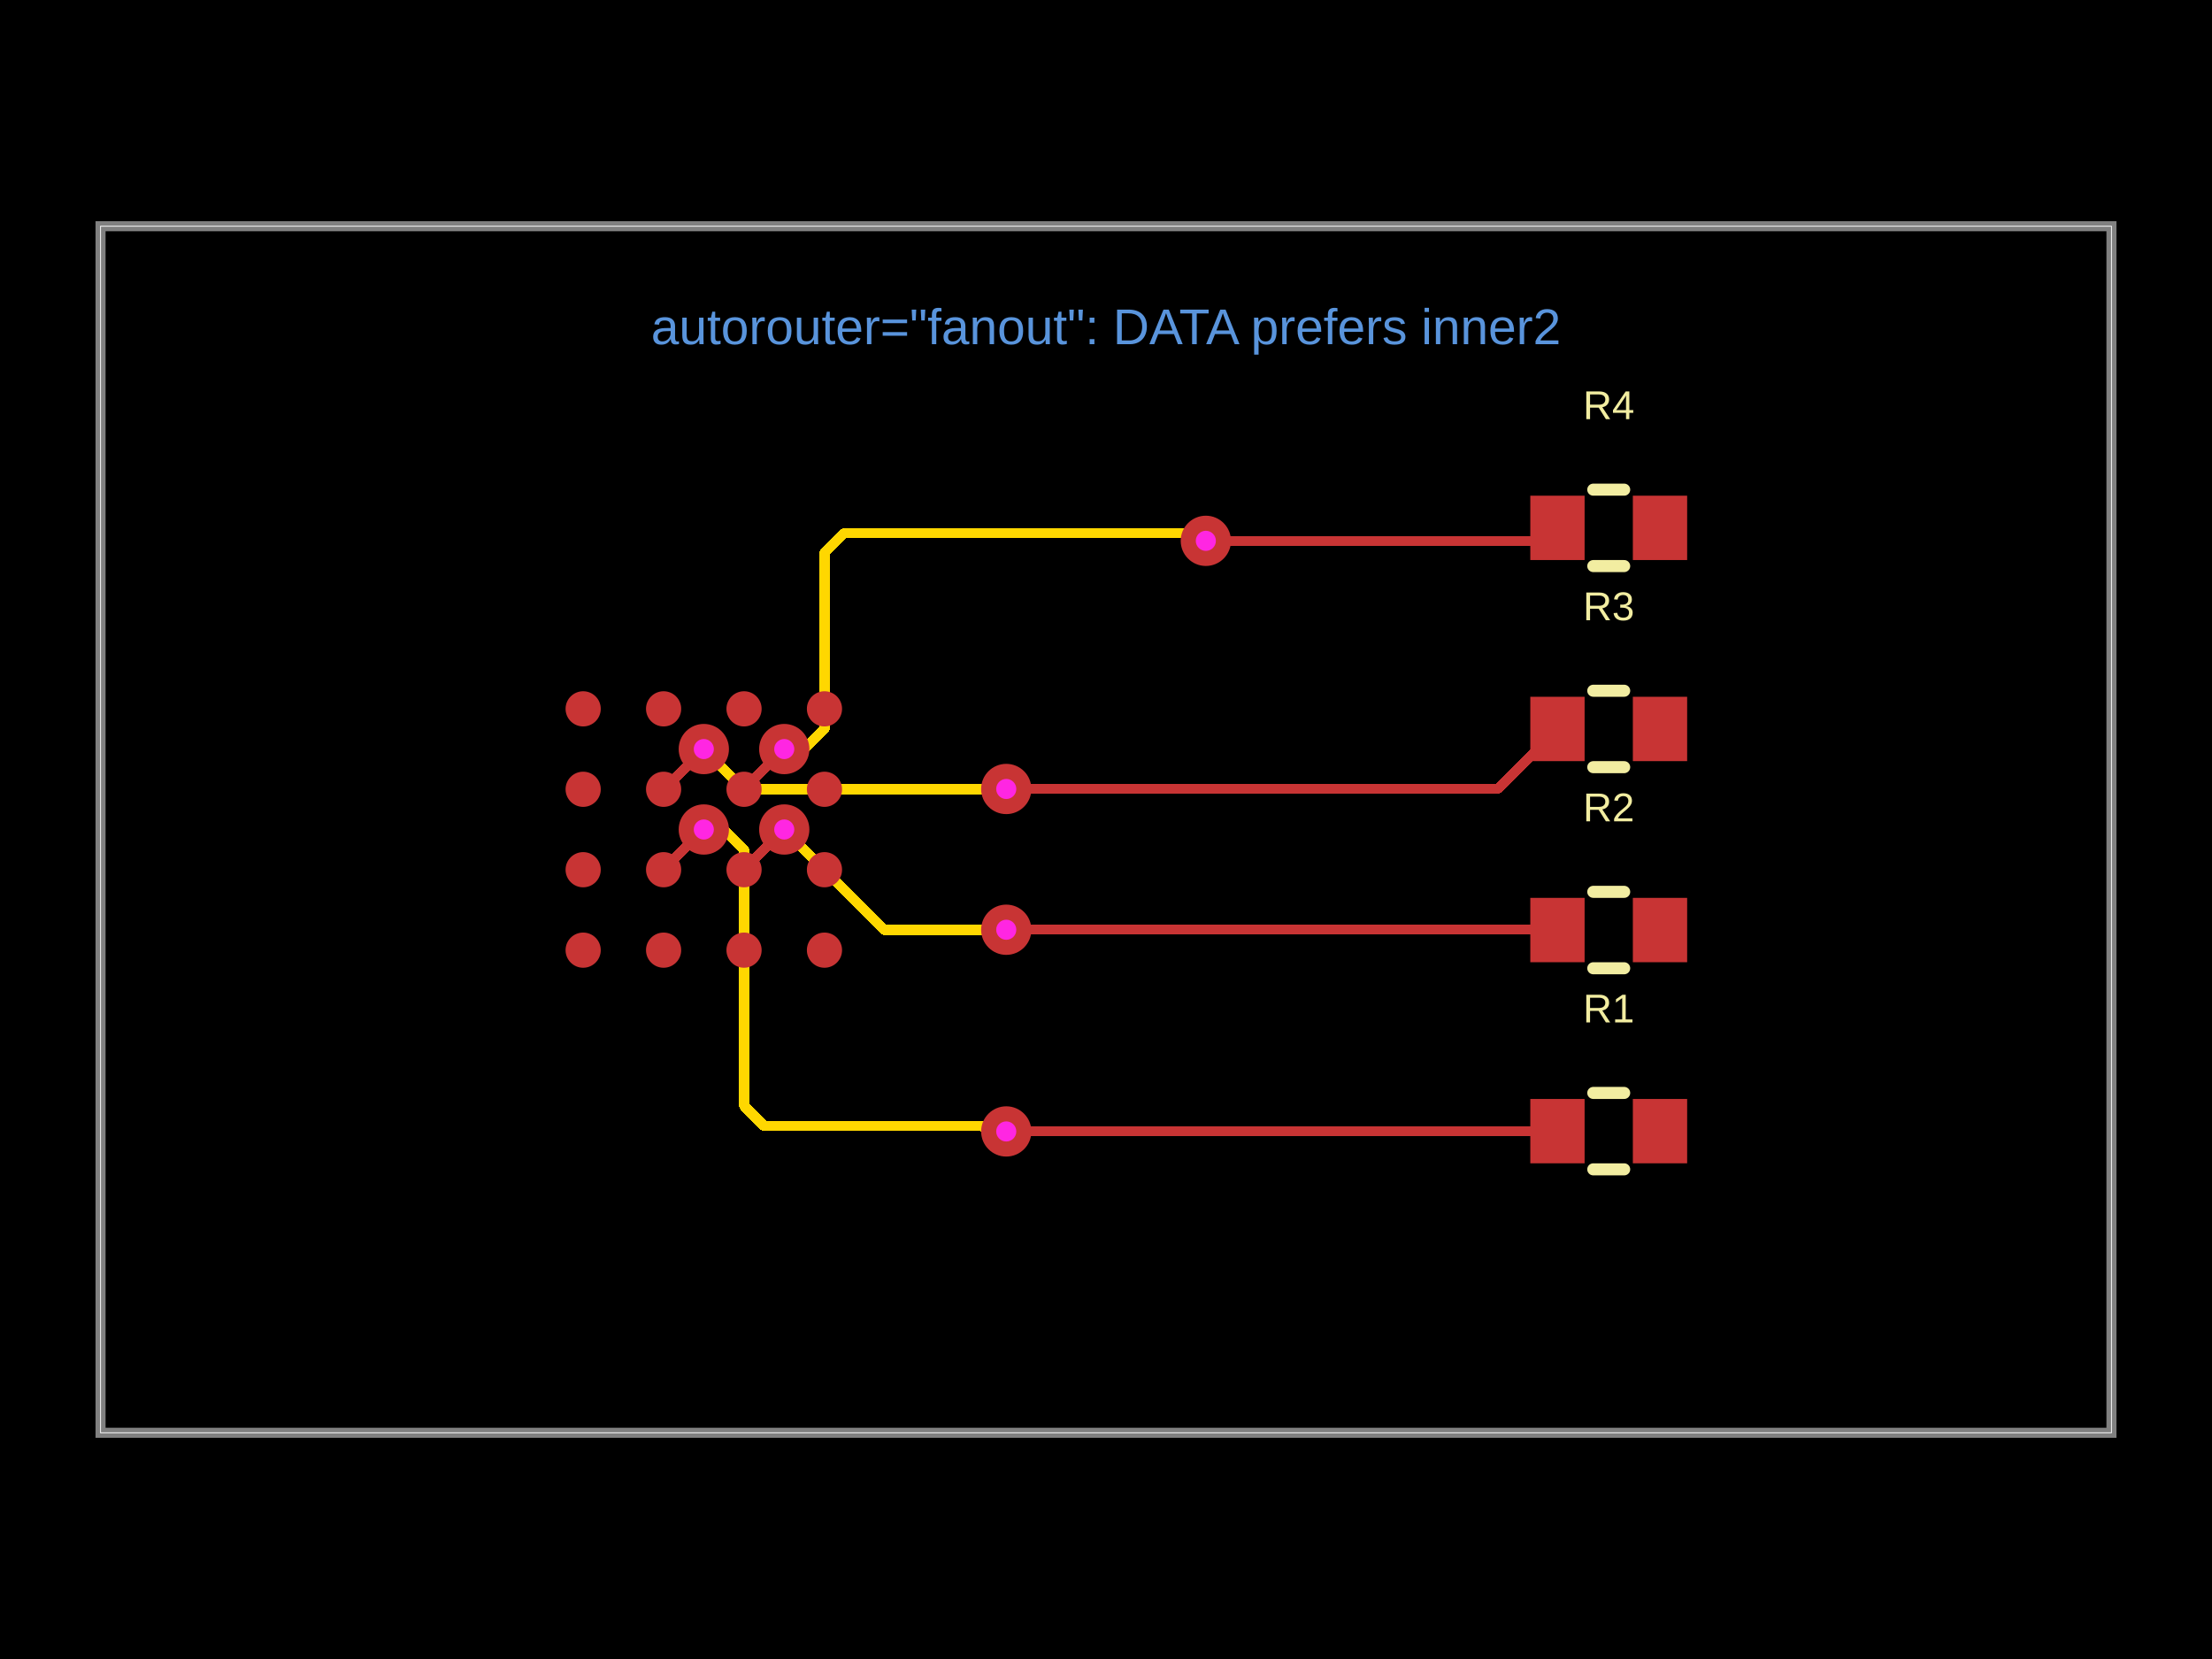
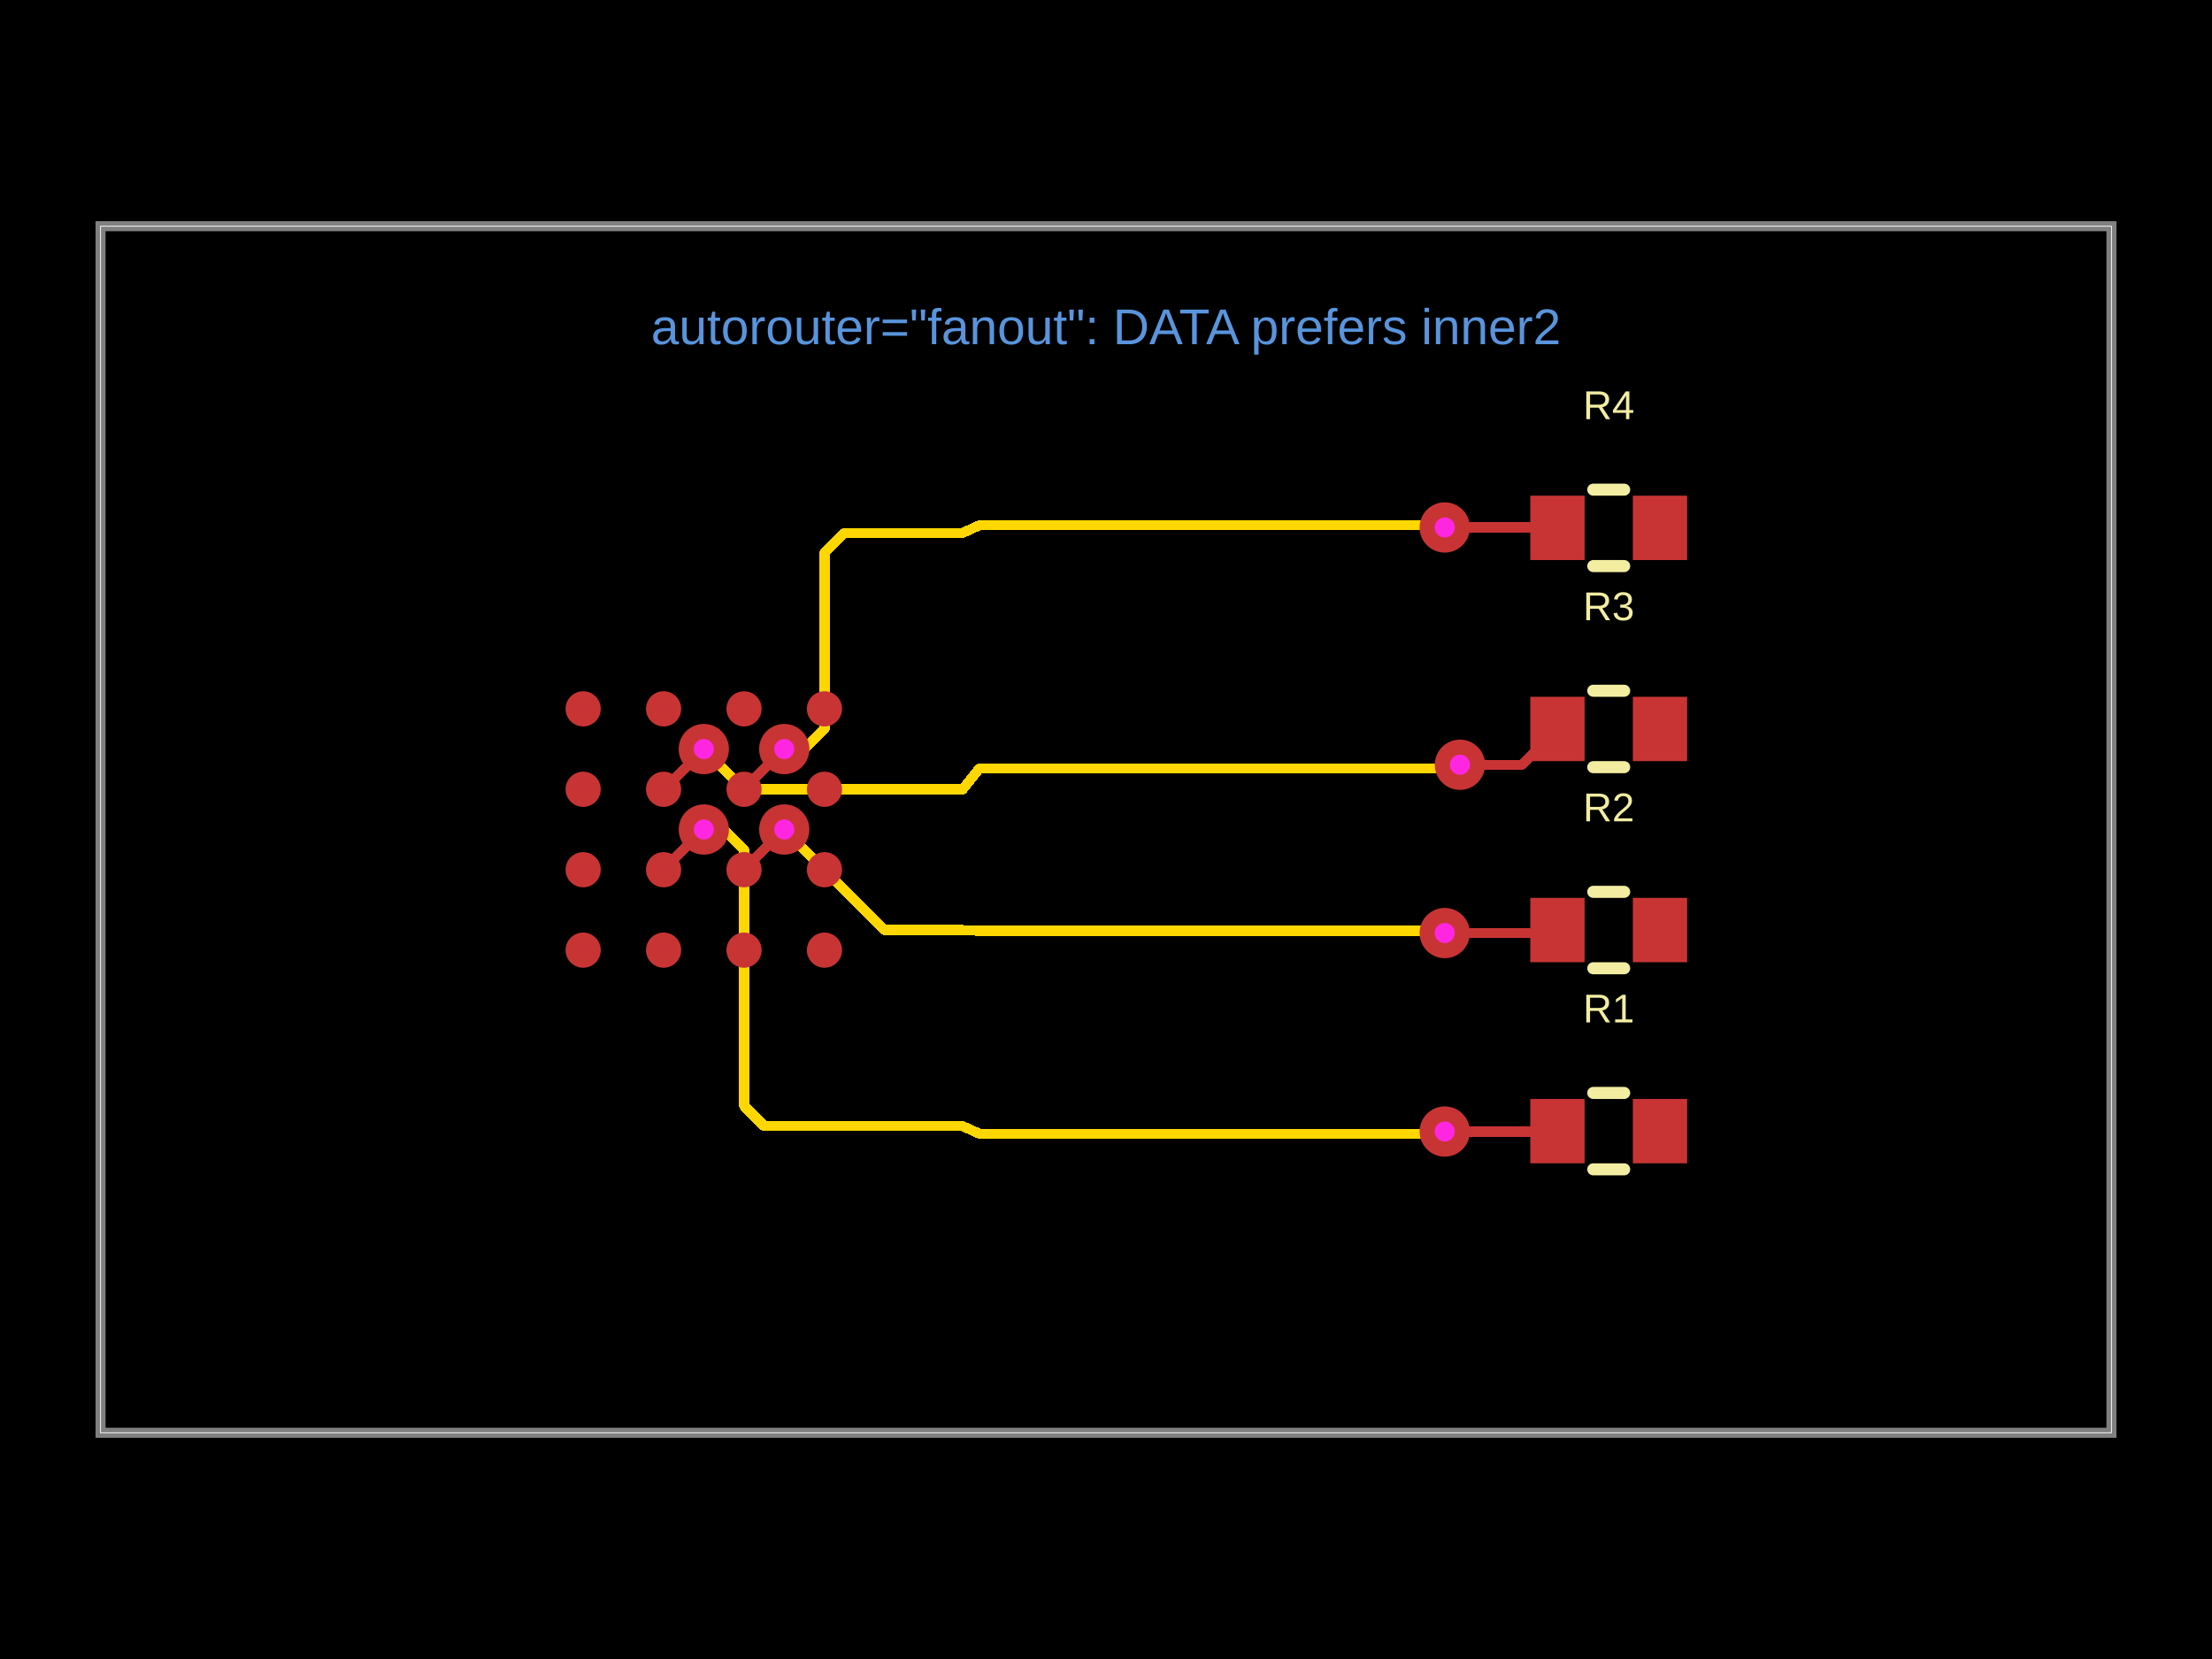
- <svg xmlns="http://www.w3.org/2000/svg" width="800" height="600" data-software-used-string="@tscircuit/core@0.0.1702">
+ <svg xmlns="http://www.w3.org/2000/svg" width="800" height="600" data-software-used-string="@tscircuit/core@0.0.1737">
  <style />
  <rect class="boundary" x="0" y="0" fill="#000" width="800" height="600" data-type="pcb_background" data-pcb-layer="global" />
  <rect class="pcb-boundary" fill="none" stroke="#fff" stroke-width="0.3" x="36.364" y="81.818" width="727.273" height="436.364" data-type="pcb_boundary" data-pcb-layer="global" />
  <path class="pcb-board" d="M 36.364 518.182 L 763.636 518.182 L 763.636 81.818 L 36.364 81.818 Z" fill="none" stroke="rgba(255, 255, 255, 0.5)" stroke-width="3.636" data-type="pcb_board" data-pcb-layer="board" />
  <path class="pcb-trace" stroke="rgb(255, 215, 0)" fill="none" d="M 283.636 300 L 320 336.364" stroke-width="3.636" stroke-linecap="round" stroke-linejoin="round" shape-rendering="crispEdges" data-type="pcb_trace" data-pcb-layer="inner2" />
  <path class="pcb-trace" stroke="rgb(255, 215, 0)" fill="none" d="M 320 336.364 L 348.182 336.364" stroke-width="3.636" stroke-linecap="round" stroke-linejoin="round" shape-rendering="crispEdges" data-type="pcb_trace" data-pcb-layer="inner2" />
  <path class="pcb-trace" stroke="rgb(255, 215, 0)" fill="none" d="M 283.636 270.909 L 290.945 270.909" stroke-width="3.636" stroke-linecap="round" stroke-linejoin="round" shape-rendering="crispEdges" data-type="pcb_trace" data-pcb-layer="inner2" />
  <path class="pcb-trace" stroke="rgb(255, 215, 0)" fill="none" d="M 290.945 270.909 L 298.218 263.636" stroke-width="3.636" stroke-linecap="round" stroke-linejoin="round" shape-rendering="crispEdges" data-type="pcb_trace" data-pcb-layer="inner2" />
  <path class="pcb-trace" stroke="rgb(255, 215, 0)" fill="none" d="M 298.218 263.636 L 298.218 200" stroke-width="3.636" stroke-linecap="round" stroke-linejoin="round" shape-rendering="crispEdges" data-type="pcb_trace" data-pcb-layer="inner2" />
  <path class="pcb-trace" stroke="rgb(255, 215, 0)" fill="none" d="M 298.218 200 L 305.491 192.727" stroke-width="3.636" stroke-linecap="round" stroke-linejoin="round" shape-rendering="crispEdges" data-type="pcb_trace" data-pcb-layer="inner2" />
  <path class="pcb-trace" stroke="rgb(255, 215, 0)" fill="none" d="M 305.491 192.727 L 348.182 192.727" stroke-width="3.636" stroke-linecap="round" stroke-linejoin="round" shape-rendering="crispEdges" data-type="pcb_trace" data-pcb-layer="inner2" />
  <path class="pcb-trace" stroke="rgb(255, 215, 0)" fill="none" d="M 254.545 300 L 261.855 300" stroke-width="3.636" stroke-linecap="round" stroke-linejoin="round" shape-rendering="crispEdges" data-type="pcb_trace" data-pcb-layer="inner2" />
  <path class="pcb-trace" stroke="rgb(255, 215, 0)" fill="none" d="M 261.855 300 L 269.127 307.273" stroke-width="3.636" stroke-linecap="round" stroke-linejoin="round" shape-rendering="crispEdges" data-type="pcb_trace" data-pcb-layer="inner2" />
  <path class="pcb-trace" stroke="rgb(255, 215, 0)" fill="none" d="M 269.127 307.273 L 269.127 400" stroke-width="3.636" stroke-linecap="round" stroke-linejoin="round" shape-rendering="crispEdges" data-type="pcb_trace" data-pcb-layer="inner2" />
  <path class="pcb-trace" stroke="rgb(255, 215, 0)" fill="none" d="M 269.127 400 L 276.4 407.273" stroke-width="3.636" stroke-linecap="round" stroke-linejoin="round" shape-rendering="crispEdges" data-type="pcb_trace" data-pcb-layer="inner2" />
  <path class="pcb-trace" stroke="rgb(255, 215, 0)" fill="none" d="M 276.4 407.273 L 348.182 407.273" stroke-width="3.636" stroke-linecap="round" stroke-linejoin="round" shape-rendering="crispEdges" data-type="pcb_trace" data-pcb-layer="inner2" />
  <path class="pcb-trace" stroke="rgb(255, 215, 0)" fill="none" d="M 254.545 270.909 L 269.091 285.455" stroke-width="3.636" stroke-linecap="round" stroke-linejoin="round" shape-rendering="crispEdges" data-type="pcb_trace" data-pcb-layer="inner2" />
  <path class="pcb-trace" stroke="rgb(255, 215, 0)" fill="none" d="M 269.091 285.455 L 348.182 285.455" stroke-width="3.636" stroke-linecap="round" stroke-linejoin="round" shape-rendering="crispEdges" data-type="pcb_trace" data-pcb-layer="inner2" />
-   <path class="pcb-trace" stroke="rgb(255, 215, 0)" fill="none" d="M 348.182 192.727 L 427.727 192.727" stroke-width="3.636" stroke-linecap="round" stroke-linejoin="round" shape-rendering="crispEdges" data-type="pcb_trace" data-pcb-layer="inner2" />
-   <path class="pcb-trace" stroke="rgb(255, 215, 0)" fill="none" d="M 427.727 192.727 L 429.332 194.332" stroke-width="3.636" stroke-linecap="round" stroke-linejoin="round" shape-rendering="crispEdges" data-type="pcb_trace" data-pcb-layer="inner2" />
-   <path class="pcb-trace" stroke="rgb(255, 215, 0)" fill="none" d="M 429.332 194.332 L 434.841 194.332" stroke-width="3.636" stroke-linecap="round" stroke-linejoin="round" shape-rendering="crispEdges" data-type="pcb_trace" data-pcb-layer="inner2" />
-   <path class="pcb-trace" stroke="rgb(255, 215, 0)" fill="none" d="M 434.841 194.332 L 436.109 195.6" stroke-width="3.636" stroke-linecap="round" stroke-linejoin="round" shape-rendering="crispEdges" data-type="pcb_trace" data-pcb-layer="inner2" />
-   <path class="pcb-trace" stroke="rgb(255, 215, 0)" fill="none" d="M 348.182 285.455 L 357.259 285.455" stroke-width="3.636" stroke-linecap="round" stroke-linejoin="round" shape-rendering="crispEdges" data-type="pcb_trace" data-pcb-layer="inner2" />
-   <path class="pcb-trace" stroke="rgb(255, 215, 0)" fill="none" d="M 357.259 285.455 L 357.267 285.446" stroke-width="3.636" stroke-linecap="round" stroke-linejoin="round" shape-rendering="crispEdges" data-type="pcb_trace" data-pcb-layer="inner2" />
-   <path class="pcb-trace" stroke="rgb(255, 215, 0)" fill="none" d="M 357.267 285.446 L 363.826 285.446" stroke-width="3.636" stroke-linecap="round" stroke-linejoin="round" shape-rendering="crispEdges" data-type="pcb_trace" data-pcb-layer="inner2" />
-   <path class="pcb-trace" stroke="rgb(255, 215, 0)" fill="none" d="M 363.826 285.446 L 363.927 285.345" stroke-width="3.636" stroke-linecap="round" stroke-linejoin="round" shape-rendering="crispEdges" data-type="pcb_trace" data-pcb-layer="inner2" />
-   <path class="pcb-trace" stroke="rgb(255, 215, 0)" fill="none" d="M 348.182 336.364 L 357.259 336.364" stroke-width="3.636" stroke-linecap="round" stroke-linejoin="round" shape-rendering="crispEdges" data-type="pcb_trace" data-pcb-layer="inner2" />
-   <path class="pcb-trace" stroke="rgb(255, 215, 0)" fill="none" d="M 357.259 336.364 L 357.267 336.356" stroke-width="3.636" stroke-linecap="round" stroke-linejoin="round" shape-rendering="crispEdges" data-type="pcb_trace" data-pcb-layer="inner2" />
-   <path class="pcb-trace" stroke="rgb(255, 215, 0)" fill="none" d="M 357.267 336.356 L 363.826 336.356" stroke-width="3.636" stroke-linecap="round" stroke-linejoin="round" shape-rendering="crispEdges" data-type="pcb_trace" data-pcb-layer="inner2" />
-   <path class="pcb-trace" stroke="rgb(255, 215, 0)" fill="none" d="M 363.826 336.356 L 363.927 336.255" stroke-width="3.636" stroke-linecap="round" stroke-linejoin="round" shape-rendering="crispEdges" data-type="pcb_trace" data-pcb-layer="inner2" />
-   <path class="pcb-trace" stroke="rgb(255, 215, 0)" fill="none" d="M 348.182 407.273 L 355.244 407.273" stroke-width="3.636" stroke-linecap="round" stroke-linejoin="round" shape-rendering="crispEdges" data-type="pcb_trace" data-pcb-layer="inner2" />
-   <path class="pcb-trace" stroke="rgb(255, 215, 0)" fill="none" d="M 355.244 407.273 L 356.677 408.705" stroke-width="3.636" stroke-linecap="round" stroke-linejoin="round" shape-rendering="crispEdges" data-type="pcb_trace" data-pcb-layer="inner2" />
-   <path class="pcb-trace" stroke="rgb(255, 215, 0)" fill="none" d="M 356.677 408.705 L 363.432 408.705" stroke-width="3.636" stroke-linecap="round" stroke-linejoin="round" shape-rendering="crispEdges" data-type="pcb_trace" data-pcb-layer="inner2" />
-   <path class="pcb-trace" stroke="rgb(255, 215, 0)" fill="none" d="M 363.432 408.705 L 363.927 409.2" stroke-width="3.636" stroke-linecap="round" stroke-linejoin="round" shape-rendering="crispEdges" data-type="pcb_trace" data-pcb-layer="inner2" />
+   <path class="pcb-trace" stroke="rgb(255, 215, 0)" fill="none" d="M 283.636 300 L 320 336.364" stroke-width="3.636" stroke-linecap="round" stroke-linejoin="round" shape-rendering="crispEdges" data-type="pcb_trace" data-pcb-layer="inner2" />
+   <path class="pcb-trace" stroke="rgb(255, 215, 0)" fill="none" d="M 320 336.364 L 348.182 336.364" stroke-width="3.636" stroke-linecap="round" stroke-linejoin="round" shape-rendering="crispEdges" data-type="pcb_trace" data-pcb-layer="inner2" />
+   <path class="pcb-trace" stroke="rgb(255, 215, 0)" fill="none" d="M 283.636 270.909 L 290.945 270.909" stroke-width="3.636" stroke-linecap="round" stroke-linejoin="round" shape-rendering="crispEdges" data-type="pcb_trace" data-pcb-layer="inner2" />
+   <path class="pcb-trace" stroke="rgb(255, 215, 0)" fill="none" d="M 290.945 270.909 L 298.218 263.636" stroke-width="3.636" stroke-linecap="round" stroke-linejoin="round" shape-rendering="crispEdges" data-type="pcb_trace" data-pcb-layer="inner2" />
+   <path class="pcb-trace" stroke="rgb(255, 215, 0)" fill="none" d="M 298.218 263.636 L 298.218 200" stroke-width="3.636" stroke-linecap="round" stroke-linejoin="round" shape-rendering="crispEdges" data-type="pcb_trace" data-pcb-layer="inner2" />
+   <path class="pcb-trace" stroke="rgb(255, 215, 0)" fill="none" d="M 298.218 200 L 305.491 192.727" stroke-width="3.636" stroke-linecap="round" stroke-linejoin="round" shape-rendering="crispEdges" data-type="pcb_trace" data-pcb-layer="inner2" />
+   <path class="pcb-trace" stroke="rgb(255, 215, 0)" fill="none" d="M 305.491 192.727 L 348.182 192.727" stroke-width="3.636" stroke-linecap="round" stroke-linejoin="round" shape-rendering="crispEdges" data-type="pcb_trace" data-pcb-layer="inner2" />
+   <path class="pcb-trace" stroke="rgb(255, 215, 0)" fill="none" d="M 254.545 300 L 261.855 300" stroke-width="3.636" stroke-linecap="round" stroke-linejoin="round" shape-rendering="crispEdges" data-type="pcb_trace" data-pcb-layer="inner2" />
+   <path class="pcb-trace" stroke="rgb(255, 215, 0)" fill="none" d="M 261.855 300 L 269.127 307.273" stroke-width="3.636" stroke-linecap="round" stroke-linejoin="round" shape-rendering="crispEdges" data-type="pcb_trace" data-pcb-layer="inner2" />
+   <path class="pcb-trace" stroke="rgb(255, 215, 0)" fill="none" d="M 269.127 307.273 L 269.127 400" stroke-width="3.636" stroke-linecap="round" stroke-linejoin="round" shape-rendering="crispEdges" data-type="pcb_trace" data-pcb-layer="inner2" />
+   <path class="pcb-trace" stroke="rgb(255, 215, 0)" fill="none" d="M 269.127 400 L 276.4 407.273" stroke-width="3.636" stroke-linecap="round" stroke-linejoin="round" shape-rendering="crispEdges" data-type="pcb_trace" data-pcb-layer="inner2" />
+   <path class="pcb-trace" stroke="rgb(255, 215, 0)" fill="none" d="M 276.4 407.273 L 348.182 407.273" stroke-width="3.636" stroke-linecap="round" stroke-linejoin="round" shape-rendering="crispEdges" data-type="pcb_trace" data-pcb-layer="inner2" />
+   <path class="pcb-trace" stroke="rgb(255, 215, 0)" fill="none" d="M 254.545 270.909 L 269.091 285.455" stroke-width="3.636" stroke-linecap="round" stroke-linejoin="round" shape-rendering="crispEdges" data-type="pcb_trace" data-pcb-layer="inner2" />
+   <path class="pcb-trace" stroke="rgb(255, 215, 0)" fill="none" d="M 269.091 285.455 L 348.182 285.455" stroke-width="3.636" stroke-linecap="round" stroke-linejoin="round" shape-rendering="crispEdges" data-type="pcb_trace" data-pcb-layer="inner2" />
+   <path class="pcb-trace" stroke="rgb(255, 215, 0)" fill="none" d="M 348.182 192.727 L 354.145 190" stroke-width="3.636" stroke-linecap="round" stroke-linejoin="round" shape-rendering="crispEdges" data-type="pcb_trace" data-pcb-layer="inner2" />
+   <path class="pcb-trace" stroke="rgb(255, 215, 0)" fill="none" d="M 354.145 190 L 368.873 190" stroke-width="3.636" stroke-linecap="round" stroke-linejoin="round" shape-rendering="crispEdges" data-type="pcb_trace" data-pcb-layer="inner2" />
+   <path class="pcb-trace" stroke="rgb(255, 215, 0)" fill="none" d="M 368.873 190 L 365.767 190" stroke-width="3.636" stroke-linecap="round" stroke-linejoin="round" shape-rendering="crispEdges" data-type="pcb_trace" data-pcb-layer="inner2" />
+   <path class="pcb-trace" stroke="rgb(255, 215, 0)" fill="none" d="M 365.767 190 L 514.082 190" stroke-width="3.636" stroke-linecap="round" stroke-linejoin="round" shape-rendering="crispEdges" data-type="pcb_trace" data-pcb-layer="inner2" />
+   <path class="pcb-trace" stroke="rgb(255, 215, 0)" fill="none" d="M 514.082 190 L 521.745 190" stroke-width="3.636" stroke-linecap="round" stroke-linejoin="round" shape-rendering="crispEdges" data-type="pcb_trace" data-pcb-layer="inner2" />
+   <path class="pcb-trace" stroke="rgb(255, 215, 0)" fill="none" d="M 521.745 190 L 522.509 190.764" stroke-width="3.636" stroke-linecap="round" stroke-linejoin="round" shape-rendering="crispEdges" data-type="pcb_trace" data-pcb-layer="inner2" />
+   <path class="pcb-trace" stroke="rgb(255, 215, 0)" fill="none" d="M 348.182 285.455 L 354.145 278" stroke-width="3.636" stroke-linecap="round" stroke-linejoin="round" shape-rendering="crispEdges" data-type="pcb_trace" data-pcb-layer="inner2" />
+   <path class="pcb-trace" stroke="rgb(255, 215, 0)" fill="none" d="M 354.145 278 L 368.873 278" stroke-width="3.636" stroke-linecap="round" stroke-linejoin="round" shape-rendering="crispEdges" data-type="pcb_trace" data-pcb-layer="inner2" />
+   <path class="pcb-trace" stroke="rgb(255, 215, 0)" fill="none" d="M 368.873 278 L 362.779 278" stroke-width="3.636" stroke-linecap="round" stroke-linejoin="round" shape-rendering="crispEdges" data-type="pcb_trace" data-pcb-layer="inner2" />
+   <path class="pcb-trace" stroke="rgb(255, 215, 0)" fill="none" d="M 362.779 278 L 523.298 278" stroke-width="3.636" stroke-linecap="round" stroke-linejoin="round" shape-rendering="crispEdges" data-type="pcb_trace" data-pcb-layer="inner2" />
+   <path class="pcb-trace" stroke="rgb(255, 215, 0)" fill="none" d="M 523.298 278 L 526.582 278" stroke-width="3.636" stroke-linecap="round" stroke-linejoin="round" shape-rendering="crispEdges" data-type="pcb_trace" data-pcb-layer="inner2" />
+   <path class="pcb-trace" stroke="rgb(255, 215, 0)" fill="none" d="M 526.582 278 L 528 276.582" stroke-width="3.636" stroke-linecap="round" stroke-linejoin="round" shape-rendering="crispEdges" data-type="pcb_trace" data-pcb-layer="inner2" />
+   <path class="pcb-trace" stroke="rgb(255, 215, 0)" fill="none" d="M 348.182 336.364 L 354.145 336.655" stroke-width="3.636" stroke-linecap="round" stroke-linejoin="round" shape-rendering="crispEdges" data-type="pcb_trace" data-pcb-layer="inner2" />
+   <path class="pcb-trace" stroke="rgb(255, 215, 0)" fill="none" d="M 354.145 336.655 L 368.873 336.655" stroke-width="3.636" stroke-linecap="round" stroke-linejoin="round" shape-rendering="crispEdges" data-type="pcb_trace" data-pcb-layer="inner2" />
+   <path class="pcb-trace" stroke="rgb(255, 215, 0)" fill="none" d="M 368.873 336.655 L 366.354 336.655" stroke-width="3.636" stroke-linecap="round" stroke-linejoin="round" shape-rendering="crispEdges" data-type="pcb_trace" data-pcb-layer="inner2" />
+   <path class="pcb-trace" stroke="rgb(255, 215, 0)" fill="none" d="M 366.354 336.655 L 515.842 336.655" stroke-width="3.636" stroke-linecap="round" stroke-linejoin="round" shape-rendering="crispEdges" data-type="pcb_trace" data-pcb-layer="inner2" />
+   <path class="pcb-trace" stroke="rgb(255, 215, 0)" fill="none" d="M 515.842 336.655 L 521.709 336.655" stroke-width="3.636" stroke-linecap="round" stroke-linejoin="round" shape-rendering="crispEdges" data-type="pcb_trace" data-pcb-layer="inner2" />
+   <path class="pcb-trace" stroke="rgb(255, 215, 0)" fill="none" d="M 521.709 336.655 L 522.509 337.455" stroke-width="3.636" stroke-linecap="round" stroke-linejoin="round" shape-rendering="crispEdges" data-type="pcb_trace" data-pcb-layer="inner2" />
+   <path class="pcb-trace" stroke="rgb(255, 215, 0)" fill="none" d="M 348.182 407.273 L 354.145 410" stroke-width="3.636" stroke-linecap="round" stroke-linejoin="round" shape-rendering="crispEdges" data-type="pcb_trace" data-pcb-layer="inner2" />
+   <path class="pcb-trace" stroke="rgb(255, 215, 0)" fill="none" d="M 354.145 410 L 368.873 410" stroke-width="3.636" stroke-linecap="round" stroke-linejoin="round" shape-rendering="crispEdges" data-type="pcb_trace" data-pcb-layer="inner2" />
+   <path class="pcb-trace" stroke="rgb(255, 215, 0)" fill="none" d="M 368.873 410 L 365.767 410" stroke-width="3.636" stroke-linecap="round" stroke-linejoin="round" shape-rendering="crispEdges" data-type="pcb_trace" data-pcb-layer="inner2" />
+   <path class="pcb-trace" stroke="rgb(255, 215, 0)" fill="none" d="M 365.767 410 L 514.082 410" stroke-width="3.636" stroke-linecap="round" stroke-linejoin="round" shape-rendering="crispEdges" data-type="pcb_trace" data-pcb-layer="inner2" />
+   <path class="pcb-trace" stroke="rgb(255, 215, 0)" fill="none" d="M 514.082 410 L 521.745 410" stroke-width="3.636" stroke-linecap="round" stroke-linejoin="round" shape-rendering="crispEdges" data-type="pcb_trace" data-pcb-layer="inner2" />
+   <path class="pcb-trace" stroke="rgb(255, 215, 0)" fill="none" d="M 521.745 410 L 522.509 409.236" stroke-width="3.636" stroke-linecap="round" stroke-linejoin="round" shape-rendering="crispEdges" data-type="pcb_trace" data-pcb-layer="inner2" />
  <circle class="pcb-pad" fill="rgb(200, 52, 52)" cx="210.909" cy="343.636" r="6.364" data-type="pcb_smtpad" data-pcb-layer="top" data-pad-name="U1.pin1" />
  <circle class="pcb-pad" fill="rgb(200, 52, 52)" cx="240" cy="343.636" r="6.364" data-type="pcb_smtpad" data-pcb-layer="top" data-pad-name="U1.pin2" />
  <circle class="pcb-pad" fill="rgb(200, 52, 52)" cx="269.091" cy="343.636" r="6.364" data-type="pcb_smtpad" data-pcb-layer="top" data-pad-name="U1.pin3" />
  <circle class="pcb-pad" fill="rgb(200, 52, 52)" cx="298.182" cy="343.636" r="6.364" data-type="pcb_smtpad" data-pcb-layer="top" data-pad-name="U1.pin4" />
  <circle class="pcb-pad" fill="rgb(200, 52, 52)" cx="210.909" cy="314.545" r="6.364" data-type="pcb_smtpad" data-pcb-layer="top" data-pad-name="U1.pin5" />
  <circle class="pcb-pad" fill="rgb(200, 52, 52)" cx="240" cy="314.545" r="6.364" data-type="pcb_smtpad" data-pcb-layer="top" data-pad-name="U1.pin6" />
  <circle class="pcb-pad" fill="rgb(200, 52, 52)" cx="269.091" cy="314.545" r="6.364" data-type="pcb_smtpad" data-pcb-layer="top" data-pad-name="U1.pin7" />
  <circle class="pcb-pad" fill="rgb(200, 52, 52)" cx="298.182" cy="314.545" r="6.364" data-type="pcb_smtpad" data-pcb-layer="top" data-pad-name="U1.pin8" />
  <circle class="pcb-pad" fill="rgb(200, 52, 52)" cx="210.909" cy="285.455" r="6.364" data-type="pcb_smtpad" data-pcb-layer="top" data-pad-name="U1.pin9" />
  <circle class="pcb-pad" fill="rgb(200, 52, 52)" cx="240" cy="285.455" r="6.364" data-type="pcb_smtpad" data-pcb-layer="top" data-pad-name="U1.pin10" />
  <circle class="pcb-pad" fill="rgb(200, 52, 52)" cx="269.091" cy="285.455" r="6.364" data-type="pcb_smtpad" data-pcb-layer="top" data-pad-name="U1.pin11" />
  <circle class="pcb-pad" fill="rgb(200, 52, 52)" cx="298.182" cy="285.455" r="6.364" data-type="pcb_smtpad" data-pcb-layer="top" data-pad-name="U1.pin12" />
  <circle class="pcb-pad" fill="rgb(200, 52, 52)" cx="210.909" cy="256.364" r="6.364" data-type="pcb_smtpad" data-pcb-layer="top" data-pad-name="U1.pin13" />
  <circle class="pcb-pad" fill="rgb(200, 52, 52)" cx="240" cy="256.364" r="6.364" data-type="pcb_smtpad" data-pcb-layer="top" data-pad-name="U1.pin14" />
  <circle class="pcb-pad" fill="rgb(200, 52, 52)" cx="269.091" cy="256.364" r="6.364" data-type="pcb_smtpad" data-pcb-layer="top" data-pad-name="U1.pin15" />
  <circle class="pcb-pad" fill="rgb(200, 52, 52)" cx="298.182" cy="256.364" r="6.364" data-type="pcb_smtpad" data-pcb-layer="top" data-pad-name="U1.pin16" />
  <rect class="pcb-pad" fill="rgb(200, 52, 52)" x="553.455" y="397.455" width="19.636" height="23.273" data-type="pcb_smtpad" data-pcb-layer="top" data-pad-name="R1.pin1" />
  <rect class="pcb-pad" fill="rgb(200, 52, 52)" x="590.545" y="397.455" width="19.636" height="23.273" data-type="pcb_smtpad" data-pcb-layer="top" data-pad-name="R1.pin2" />
  <rect class="pcb-pad" fill="rgb(200, 52, 52)" x="553.455" y="324.727" width="19.636" height="23.273" data-type="pcb_smtpad" data-pcb-layer="top" data-pad-name="R2.pin1" />
  <rect class="pcb-pad" fill="rgb(200, 52, 52)" x="590.545" y="324.727" width="19.636" height="23.273" data-type="pcb_smtpad" data-pcb-layer="top" data-pad-name="R2.pin2" />
  <rect class="pcb-pad" fill="rgb(200, 52, 52)" x="553.455" y="252" width="19.636" height="23.273" data-type="pcb_smtpad" data-pcb-layer="top" data-pad-name="R3.pin1" />
  <rect class="pcb-pad" fill="rgb(200, 52, 52)" x="590.545" y="252" width="19.636" height="23.273" data-type="pcb_smtpad" data-pcb-layer="top" data-pad-name="R3.pin2" />
  <rect class="pcb-pad" fill="rgb(200, 52, 52)" x="553.455" y="179.273" width="19.636" height="23.273" data-type="pcb_smtpad" data-pcb-layer="top" data-pad-name="R4.pin1" />
  <rect class="pcb-pad" fill="rgb(200, 52, 52)" x="590.545" y="179.273" width="19.636" height="23.273" data-type="pcb_smtpad" data-pcb-layer="top" data-pad-name="R4.pin2" />
  <path class="pcb-trace" stroke="rgb(200, 52, 52)" fill="none" d="M 269.091 314.545 L 283.636 300" stroke-width="3.636" stroke-linecap="round" stroke-linejoin="round" shape-rendering="crispEdges" data-type="pcb_trace" data-pcb-layer="top" />
  <path class="pcb-trace" stroke="rgb(200, 52, 52)" fill="none" d="M 269.091 285.455 L 283.636 270.909" stroke-width="3.636" stroke-linecap="round" stroke-linejoin="round" shape-rendering="crispEdges" data-type="pcb_trace" data-pcb-layer="top" />
  <path class="pcb-trace" stroke="rgb(200, 52, 52)" fill="none" d="M 240 314.545 L 254.545 300" stroke-width="3.636" stroke-linecap="round" stroke-linejoin="round" shape-rendering="crispEdges" data-type="pcb_trace" data-pcb-layer="top" />
  <path class="pcb-trace" stroke="rgb(200, 52, 52)" fill="none" d="M 240 285.455 L 254.545 270.909" stroke-width="3.636" stroke-linecap="round" stroke-linejoin="round" shape-rendering="crispEdges" data-type="pcb_trace" data-pcb-layer="top" />
-   <path class="pcb-trace" stroke="rgb(200, 52, 52)" fill="none" d="M 436.109 195.6 L 558.582 195.6" stroke-width="3.636" stroke-linecap="round" stroke-linejoin="round" shape-rendering="crispEdges" data-type="pcb_trace" data-pcb-layer="top" />
-   <path class="pcb-trace" stroke="rgb(200, 52, 52)" fill="none" d="M 558.582 195.6 L 563.273 190.909" stroke-width="3.636" stroke-linecap="round" stroke-linejoin="round" shape-rendering="crispEdges" data-type="pcb_trace" data-pcb-layer="top" />
-   <path class="pcb-trace" stroke="rgb(200, 52, 52)" fill="none" d="M 363.927 285.345 L 541.564 285.345" stroke-width="3.636" stroke-linecap="round" stroke-linejoin="round" shape-rendering="crispEdges" data-type="pcb_trace" data-pcb-layer="top" />
-   <path class="pcb-trace" stroke="rgb(200, 52, 52)" fill="none" d="M 541.564 285.345 L 563.273 263.636" stroke-width="3.636" stroke-linecap="round" stroke-linejoin="round" shape-rendering="crispEdges" data-type="pcb_trace" data-pcb-layer="top" />
-   <path class="pcb-trace" stroke="rgb(200, 52, 52)" fill="none" d="M 363.927 336.255 L 563.164 336.255" stroke-width="3.636" stroke-linecap="round" stroke-linejoin="round" shape-rendering="crispEdges" data-type="pcb_trace" data-pcb-layer="top" />
-   <path class="pcb-trace" stroke="rgb(200, 52, 52)" fill="none" d="M 563.164 336.255 L 563.273 336.364" stroke-width="3.636" stroke-linecap="round" stroke-linejoin="round" shape-rendering="crispEdges" data-type="pcb_trace" data-pcb-layer="top" />
-   <path class="pcb-trace" stroke="rgb(200, 52, 52)" fill="none" d="M 363.927 409.2 L 563.164 409.2" stroke-width="3.636" stroke-linecap="round" stroke-linejoin="round" shape-rendering="crispEdges" data-type="pcb_trace" data-pcb-layer="top" />
-   <path class="pcb-trace" stroke="rgb(200, 52, 52)" fill="none" d="M 563.164 409.2 L 563.273 409.091" stroke-width="3.636" stroke-linecap="round" stroke-linejoin="round" shape-rendering="crispEdges" data-type="pcb_trace" data-pcb-layer="top" />
+   <path class="pcb-trace" stroke="rgb(200, 52, 52)" fill="none" d="M 269.091 314.545 L 283.636 300" stroke-width="3.636" stroke-linecap="round" stroke-linejoin="round" shape-rendering="crispEdges" data-type="pcb_trace" data-pcb-layer="top" />
+   <path class="pcb-trace" stroke="rgb(200, 52, 52)" fill="none" d="M 269.091 285.455 L 283.636 270.909" stroke-width="3.636" stroke-linecap="round" stroke-linejoin="round" shape-rendering="crispEdges" data-type="pcb_trace" data-pcb-layer="top" />
+   <path class="pcb-trace" stroke="rgb(200, 52, 52)" fill="none" d="M 240 314.545 L 254.545 300" stroke-width="3.636" stroke-linecap="round" stroke-linejoin="round" shape-rendering="crispEdges" data-type="pcb_trace" data-pcb-layer="top" />
+   <path class="pcb-trace" stroke="rgb(200, 52, 52)" fill="none" d="M 240 285.455 L 254.545 270.909" stroke-width="3.636" stroke-linecap="round" stroke-linejoin="round" shape-rendering="crispEdges" data-type="pcb_trace" data-pcb-layer="top" />
+   <path class="pcb-trace" stroke="rgb(200, 52, 52)" fill="none" d="M 522.509 190.764 L 563.127 190.764" stroke-width="3.636" stroke-linecap="round" stroke-linejoin="round" shape-rendering="crispEdges" data-type="pcb_trace" data-pcb-layer="top" />
+   <path class="pcb-trace" stroke="rgb(200, 52, 52)" fill="none" d="M 563.127 190.764 L 563.273 190.909" stroke-width="3.636" stroke-linecap="round" stroke-linejoin="round" shape-rendering="crispEdges" data-type="pcb_trace" data-pcb-layer="top" />
+   <path class="pcb-trace" stroke="rgb(200, 52, 52)" fill="none" d="M 528 276.582 L 550.327 276.582" stroke-width="3.636" stroke-linecap="round" stroke-linejoin="round" shape-rendering="crispEdges" data-type="pcb_trace" data-pcb-layer="top" />
+   <path class="pcb-trace" stroke="rgb(200, 52, 52)" fill="none" d="M 550.327 276.582 L 563.273 263.636" stroke-width="3.636" stroke-linecap="round" stroke-linejoin="round" shape-rendering="crispEdges" data-type="pcb_trace" data-pcb-layer="top" />
+   <path class="pcb-trace" stroke="rgb(200, 52, 52)" fill="none" d="M 522.509 337.455 L 562.182 337.455" stroke-width="3.636" stroke-linecap="round" stroke-linejoin="round" shape-rendering="crispEdges" data-type="pcb_trace" data-pcb-layer="top" />
+   <path class="pcb-trace" stroke="rgb(200, 52, 52)" fill="none" d="M 562.182 337.455 L 563.273 336.364" stroke-width="3.636" stroke-linecap="round" stroke-linejoin="round" shape-rendering="crispEdges" data-type="pcb_trace" data-pcb-layer="top" />
+   <path class="pcb-trace" stroke="rgb(200, 52, 52)" fill="none" d="M 522.509 409.236 L 563.127 409.236" stroke-width="3.636" stroke-linecap="round" stroke-linejoin="round" shape-rendering="crispEdges" data-type="pcb_trace" data-pcb-layer="top" />
+   <path class="pcb-trace" stroke="rgb(200, 52, 52)" fill="none" d="M 563.127 409.236 L 563.273 409.091" stroke-width="3.636" stroke-linecap="round" stroke-linejoin="round" shape-rendering="crispEdges" data-type="pcb_trace" data-pcb-layer="top" />
  <path class="pcb-silkscreen pcb-silkscreen-top" d="M 576.231 395.273 L 587.405 395.273" fill="none" stroke="#f2eda1" stroke-width="4.364" stroke-linecap="round" stroke-linejoin="round" data-pcb-component-id="pcb_component_1" data-pcb-silkscreen-path-id="pcb_silkscreen_path_0" data-type="pcb_silkscreen_path" data-pcb-layer="top" />
  <path class="pcb-silkscreen pcb-silkscreen-top" d="M 576.231 422.909 L 587.405 422.909" fill="none" stroke="#f2eda1" stroke-width="4.364" stroke-linecap="round" stroke-linejoin="round" data-pcb-component-id="pcb_component_1" data-pcb-silkscreen-path-id="pcb_silkscreen_path_1" data-type="pcb_silkscreen_path" data-pcb-layer="top" />
  <text x="0" y="0" dx="0" dy="0" fill="#f2eda1" font-family="Arial, sans-serif" font-size="14.545" text-anchor="middle" dominant-baseline="central" transform="matrix(1,0,0,1,581.8182,364.7273)" class="pcb-silkscreen-text pcb-silkscreen-top" data-pcb-silkscreen-text-id="pcb_silkscreen_text_0" stroke="none" data-type="pcb_silkscreen_text" data-pcb-layer="top">R1</text>
  <path class="pcb-silkscreen pcb-silkscreen-top" d="M 576.231 322.545 L 587.405 322.545" fill="none" stroke="#f2eda1" stroke-width="4.364" stroke-linecap="round" stroke-linejoin="round" data-pcb-component-id="pcb_component_2" data-pcb-silkscreen-path-id="pcb_silkscreen_path_2" data-type="pcb_silkscreen_path" data-pcb-layer="top" />
  <path class="pcb-silkscreen pcb-silkscreen-top" d="M 576.231 350.182 L 587.405 350.182" fill="none" stroke="#f2eda1" stroke-width="4.364" stroke-linecap="round" stroke-linejoin="round" data-pcb-component-id="pcb_component_2" data-pcb-silkscreen-path-id="pcb_silkscreen_path_3" data-type="pcb_silkscreen_path" data-pcb-layer="top" />
  <text x="0" y="0" dx="0" dy="0" fill="#f2eda1" font-family="Arial, sans-serif" font-size="14.545" text-anchor="middle" dominant-baseline="central" transform="matrix(1,0,0,1,581.8182,292)" class="pcb-silkscreen-text pcb-silkscreen-top" data-pcb-silkscreen-text-id="pcb_silkscreen_text_1" stroke="none" data-type="pcb_silkscreen_text" data-pcb-layer="top">R2</text>
  <path class="pcb-silkscreen pcb-silkscreen-top" d="M 576.231 249.818 L 587.405 249.818" fill="none" stroke="#f2eda1" stroke-width="4.364" stroke-linecap="round" stroke-linejoin="round" data-pcb-component-id="pcb_component_3" data-pcb-silkscreen-path-id="pcb_silkscreen_path_4" data-type="pcb_silkscreen_path" data-pcb-layer="top" />
  <path class="pcb-silkscreen pcb-silkscreen-top" d="M 576.231 277.455 L 587.405 277.455" fill="none" stroke="#f2eda1" stroke-width="4.364" stroke-linecap="round" stroke-linejoin="round" data-pcb-component-id="pcb_component_3" data-pcb-silkscreen-path-id="pcb_silkscreen_path_5" data-type="pcb_silkscreen_path" data-pcb-layer="top" />
  <text x="0" y="0" dx="0" dy="0" fill="#f2eda1" font-family="Arial, sans-serif" font-size="14.545" text-anchor="middle" dominant-baseline="central" transform="matrix(1,0,0,1,581.8182,219.2727)" class="pcb-silkscreen-text pcb-silkscreen-top" data-pcb-silkscreen-text-id="pcb_silkscreen_text_2" stroke="none" data-type="pcb_silkscreen_text" data-pcb-layer="top">R3</text>
  <path class="pcb-silkscreen pcb-silkscreen-top" d="M 576.231 177.091 L 587.405 177.091" fill="none" stroke="#f2eda1" stroke-width="4.364" stroke-linecap="round" stroke-linejoin="round" data-pcb-component-id="pcb_component_4" data-pcb-silkscreen-path-id="pcb_silkscreen_path_6" data-type="pcb_silkscreen_path" data-pcb-layer="top" />
  <path class="pcb-silkscreen pcb-silkscreen-top" d="M 576.231 204.727 L 587.405 204.727" fill="none" stroke="#f2eda1" stroke-width="4.364" stroke-linecap="round" stroke-linejoin="round" data-pcb-component-id="pcb_component_4" data-pcb-silkscreen-path-id="pcb_silkscreen_path_7" data-type="pcb_silkscreen_path" data-pcb-layer="top" />
  <text x="0" y="0" dx="0" dy="0" fill="#f2eda1" font-family="Arial, sans-serif" font-size="14.545" text-anchor="middle" dominant-baseline="central" transform="matrix(1,0,0,1,581.8182,146.5455)" class="pcb-silkscreen-text pcb-silkscreen-top" data-pcb-silkscreen-text-id="pcb_silkscreen_text_3" stroke="none" data-type="pcb_silkscreen_text" data-pcb-layer="top">R4</text>
  <g data-type="pcb_via" data-pcb-layer="through">
    <circle class="pcb-hole-outer" fill="rgb(200, 52, 52)" cx="283.636" cy="300" r="9.091" data-type="pcb_via" data-pcb-layer="top" />
    <circle class="pcb-hole-inner" fill="#FF26E2" cx="283.636" cy="300" r="3.636" data-type="pcb_via" data-pcb-layer="drill" />
  </g>
  <g data-type="pcb_via" data-pcb-layer="through">
    <circle class="pcb-hole-outer" fill="rgb(200, 52, 52)" cx="283.636" cy="270.909" r="9.091" data-type="pcb_via" data-pcb-layer="top" />
    <circle class="pcb-hole-inner" fill="#FF26E2" cx="283.636" cy="270.909" r="3.636" data-type="pcb_via" data-pcb-layer="drill" />
  </g>
  <g data-type="pcb_via" data-pcb-layer="through">
    <circle class="pcb-hole-outer" fill="rgb(200, 52, 52)" cx="254.545" cy="300" r="9.091" data-type="pcb_via" data-pcb-layer="top" />
    <circle class="pcb-hole-inner" fill="#FF26E2" cx="254.545" cy="300" r="3.636" data-type="pcb_via" data-pcb-layer="drill" />
  </g>
  <g data-type="pcb_via" data-pcb-layer="through">
    <circle class="pcb-hole-outer" fill="rgb(200, 52, 52)" cx="254.545" cy="270.909" r="9.091" data-type="pcb_via" data-pcb-layer="top" />
    <circle class="pcb-hole-inner" fill="#FF26E2" cx="254.545" cy="270.909" r="3.636" data-type="pcb_via" data-pcb-layer="drill" />
  </g>
  <g data-type="pcb_via" data-pcb-layer="through">
-     <circle class="pcb-hole-outer" fill="rgb(200, 52, 52)" cx="436.109" cy="195.6" r="9.091" data-type="pcb_via" data-pcb-layer="top" />
-     <circle class="pcb-hole-inner" fill="#FF26E2" cx="436.109" cy="195.6" r="3.636" data-type="pcb_via" data-pcb-layer="drill" />
+     <circle class="pcb-hole-outer" fill="rgb(200, 52, 52)" cx="522.509" cy="190.764" r="9.091" data-type="pcb_via" data-pcb-layer="top" />
+     <circle class="pcb-hole-inner" fill="#FF26E2" cx="522.509" cy="190.764" r="3.636" data-type="pcb_via" data-pcb-layer="drill" />
  </g>
  <g data-type="pcb_via" data-pcb-layer="through">
-     <circle class="pcb-hole-outer" fill="rgb(200, 52, 52)" cx="363.927" cy="285.345" r="9.091" data-type="pcb_via" data-pcb-layer="top" />
-     <circle class="pcb-hole-inner" fill="#FF26E2" cx="363.927" cy="285.345" r="3.636" data-type="pcb_via" data-pcb-layer="drill" />
+     <circle class="pcb-hole-outer" fill="rgb(200, 52, 52)" cx="528" cy="276.582" r="9.091" data-type="pcb_via" data-pcb-layer="top" />
+     <circle class="pcb-hole-inner" fill="#FF26E2" cx="528" cy="276.582" r="3.636" data-type="pcb_via" data-pcb-layer="drill" />
  </g>
  <g data-type="pcb_via" data-pcb-layer="through">
-     <circle class="pcb-hole-outer" fill="rgb(200, 52, 52)" cx="363.927" cy="336.255" r="9.091" data-type="pcb_via" data-pcb-layer="top" />
-     <circle class="pcb-hole-inner" fill="#FF26E2" cx="363.927" cy="336.255" r="3.636" data-type="pcb_via" data-pcb-layer="drill" />
+     <circle class="pcb-hole-outer" fill="rgb(200, 52, 52)" cx="522.509" cy="337.455" r="9.091" data-type="pcb_via" data-pcb-layer="top" />
+     <circle class="pcb-hole-inner" fill="#FF26E2" cx="522.509" cy="337.455" r="3.636" data-type="pcb_via" data-pcb-layer="drill" />
  </g>
  <g data-type="pcb_via" data-pcb-layer="through">
-     <circle class="pcb-hole-outer" fill="rgb(200, 52, 52)" cx="363.927" cy="409.2" r="9.091" data-type="pcb_via" data-pcb-layer="top" />
-     <circle class="pcb-hole-inner" fill="#FF26E2" cx="363.927" cy="409.2" r="3.636" data-type="pcb_via" data-pcb-layer="drill" />
+     <circle class="pcb-hole-outer" fill="rgb(200, 52, 52)" cx="522.509" cy="409.236" r="9.091" data-type="pcb_via" data-pcb-layer="top" />
+     <circle class="pcb-hole-inner" fill="#FF26E2" cx="522.509" cy="409.236" r="3.636" data-type="pcb_via" data-pcb-layer="drill" />
  </g>
  <text x="400" y="118.182" fill="rgb(89, 148, 220)" font-family="Arial, sans-serif" font-size="18.182" text-anchor="middle" dominant-baseline="central" class="pcb-note-text" data-type="pcb_note_text" data-pcb-note-text-id="pcb_note_text_0" data-pcb-layer="overlay">autorouter="fanout": DATA prefers inner2</text>
</svg>
